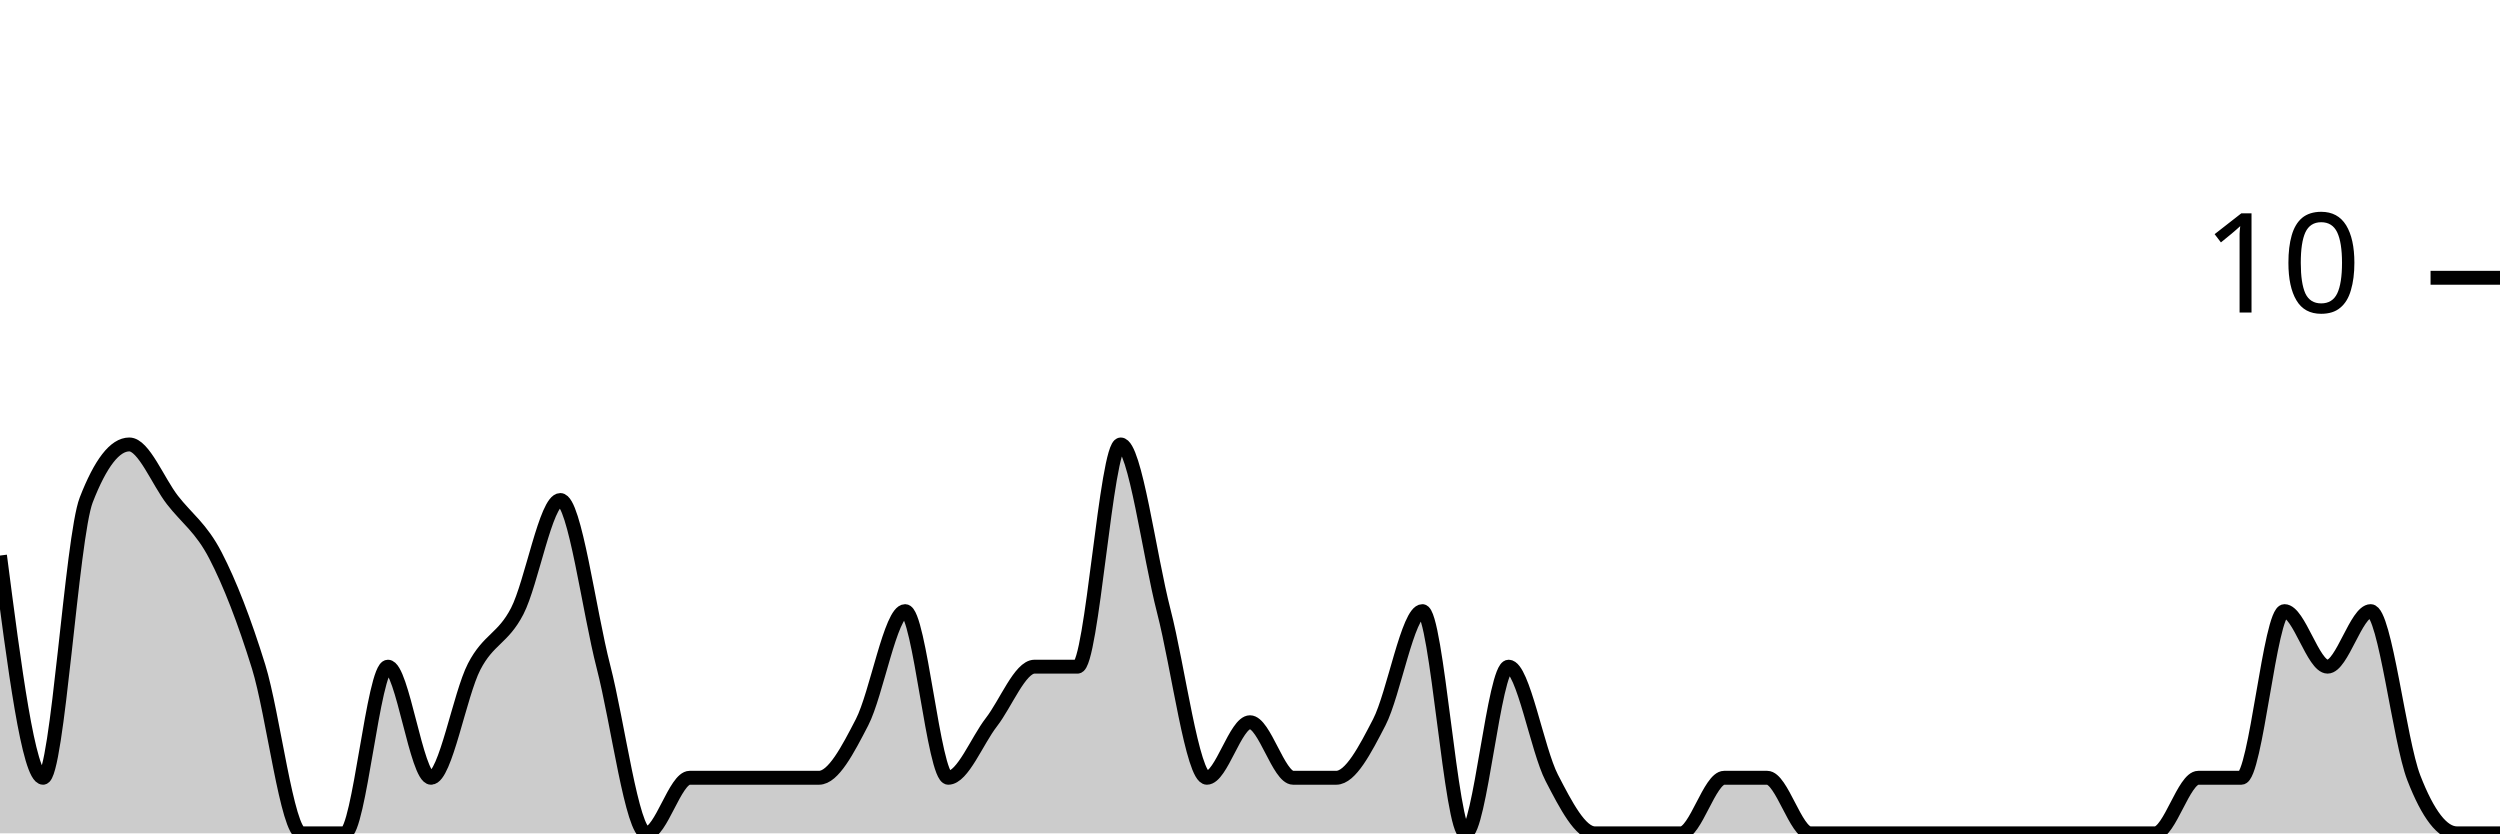
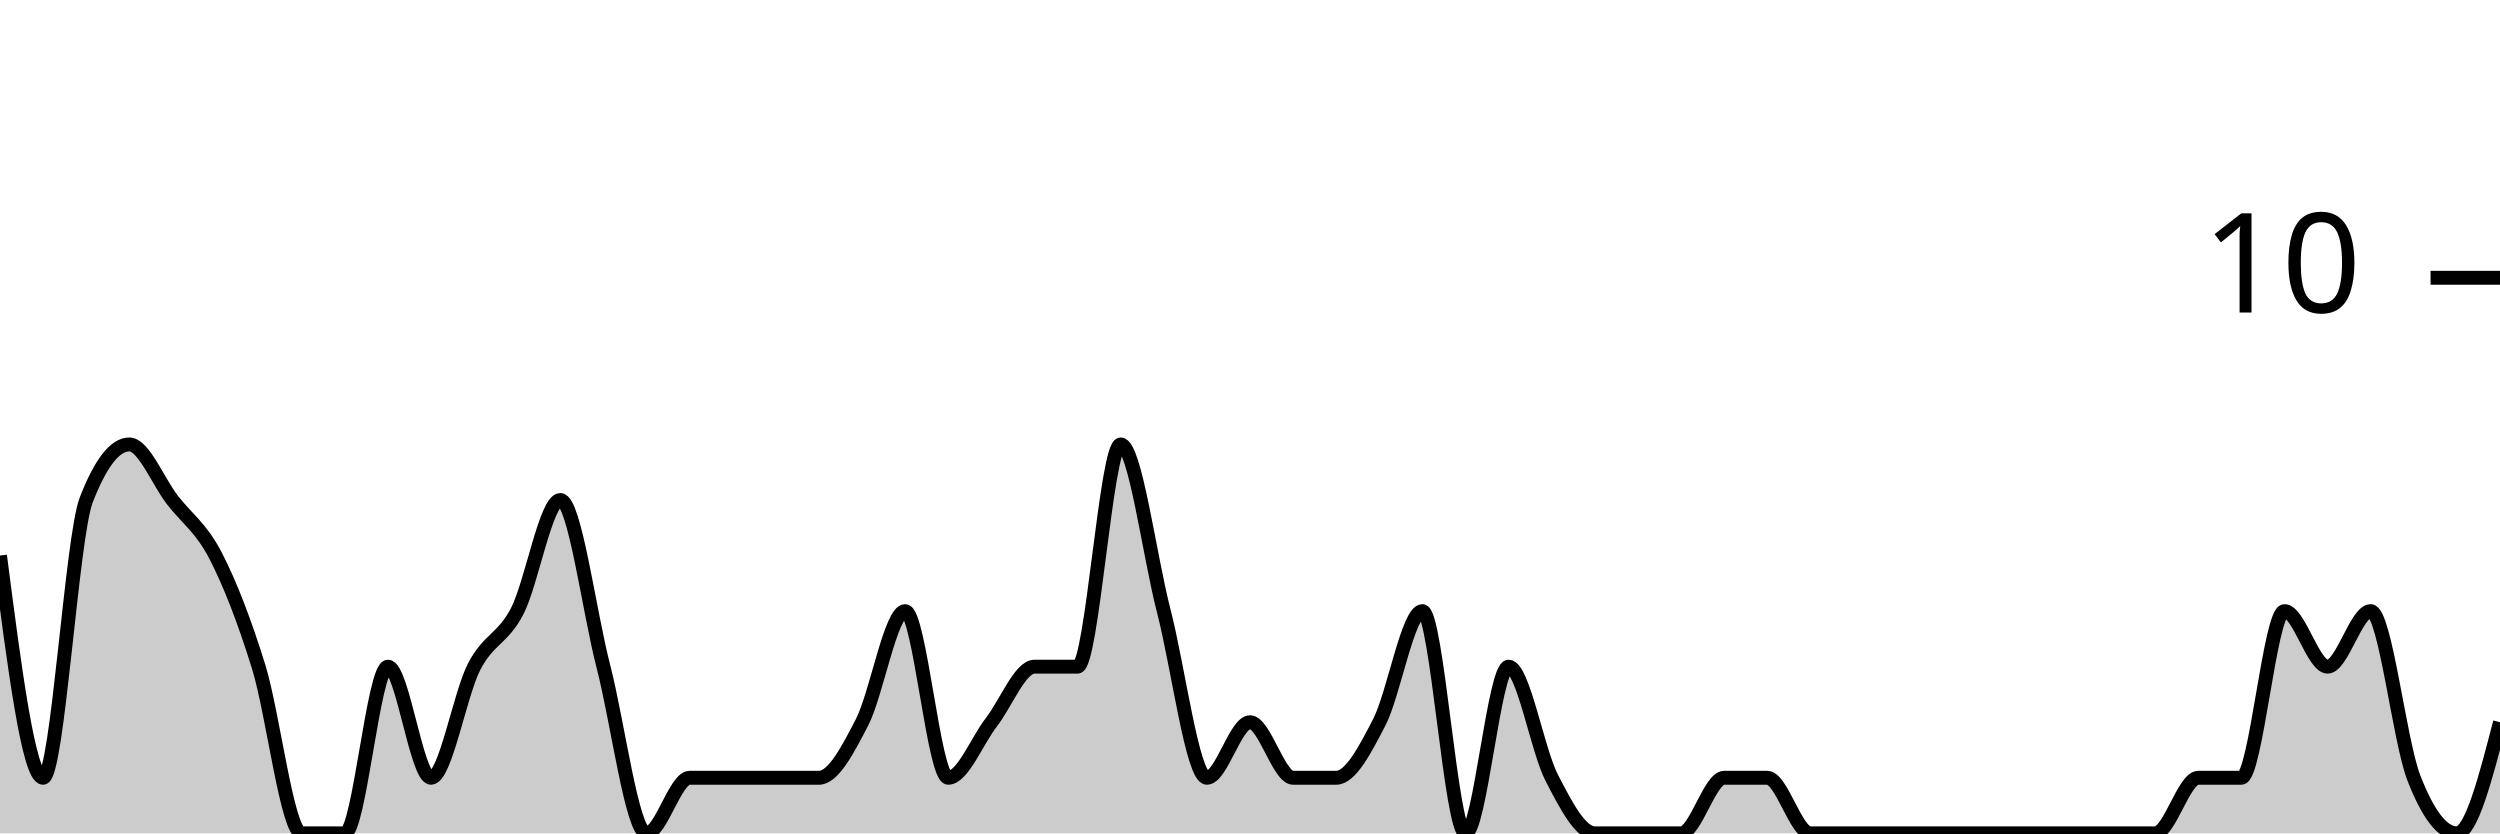
<svg xmlns="http://www.w3.org/2000/svg" viewBox="0 0 180 60">
  <g transform="translate(0,20)">
-     <path class="area" fill="rgba(0, 0, 0, 0.2)" d="M0,20C1.034,28,2.069,36,3.103,36C4.138,36,5.172,18.667,6.207,16C7.241,13.333,8.276,12,9.31,12C10.345,12,11.379,14.667,12.414,16C13.448,17.333,14.483,18,15.517,20C16.552,22,17.586,24.667,18.621,28C19.655,31.333,20.69,40,21.724,40C22.759,40,23.793,40,24.828,40C25.862,40,26.897,28,27.931,28C28.966,28,30,36,31.034,36C32.069,36,33.103,30,34.138,28C35.172,26,36.207,26,37.241,24C38.276,22,39.31,16,40.345,16C41.379,16,42.414,24,43.448,28C44.483,32,45.517,40,46.552,40C47.586,40,48.621,36,49.655,36C50.69,36,51.724,36,52.759,36C53.793,36,54.828,36,55.862,36C56.897,36,57.931,36,58.966,36C60,36,61.034,34,62.069,32C63.103,30,64.138,24,65.172,24C66.207,24,67.241,36,68.276,36C69.31,36,70.345,33.333,71.379,32C72.414,30.667,73.448,28,74.483,28C75.517,28,76.552,28,77.586,28C78.621,28,79.655,12,80.69,12C81.724,12,82.759,20,83.793,24C84.828,28,85.862,36,86.897,36C87.931,36,88.966,32,90,32C91.034,32,92.069,36,93.103,36C94.138,36,95.172,36,96.207,36C97.241,36,98.276,34,99.31,32C100.345,30,101.379,24,102.414,24C103.448,24,104.483,40,105.517,40C106.552,40,107.586,28,108.621,28C109.655,28,110.69,34,111.724,36C112.759,38,113.793,40,114.828,40C115.862,40,116.897,40,117.931,40C118.966,40,120,40,121.034,40C122.069,40,123.103,36,124.138,36C125.172,36,126.207,36,127.241,36C128.276,36,129.31,40,130.345,40C131.379,40,132.414,40,133.448,40C134.483,40,135.517,40,136.552,40C137.586,40,138.621,40,139.655,40C140.69,40,141.724,40,142.759,40C143.793,40,144.828,40,145.862,40C146.897,40,147.931,40,148.966,40C150,40,151.034,40,152.069,40C153.103,40,154.138,40,155.172,40C156.207,40,157.241,36,158.276,36C159.31,36,160.345,36,161.379,36C162.414,36,163.448,24,164.483,24C165.517,24,166.552,28,167.586,28C168.621,28,169.655,24,170.69,24C171.724,24,172.759,33.333,173.793,36C174.828,38.667,175.862,40,176.897,40C177.931,40,178.966,40,180,40L180,40C178.966,40,177.931,40,176.897,40C175.862,40,174.828,40,173.793,40C172.759,40,171.724,40,170.69,40C169.655,40,168.621,40,167.586,40C166.552,40,165.517,40,164.483,40C163.448,40,162.414,40,161.379,40C160.345,40,159.31,40,158.276,40C157.241,40,156.207,40,155.172,40C154.138,40,153.103,40,152.069,40C151.034,40,150,40,148.966,40C147.931,40,146.897,40,145.862,40C144.828,40,143.793,40,142.759,40C141.724,40,140.69,40,139.655,40C138.621,40,137.586,40,136.552,40C135.517,40,134.483,40,133.448,40C132.414,40,131.379,40,130.345,40C129.31,40,128.276,40,127.241,40C126.207,40,125.172,40,124.138,40C123.103,40,122.069,40,121.034,40C120,40,118.966,40,117.931,40C116.897,40,115.862,40,114.828,40C113.793,40,112.759,40,111.724,40C110.69,40,109.655,40,108.621,40C107.586,40,106.552,40,105.517,40C104.483,40,103.448,40,102.414,40C101.379,40,100.345,40,99.31,40C98.276,40,97.241,40,96.207,40C95.172,40,94.138,40,93.103,40C92.069,40,91.034,40,90,40C88.966,40,87.931,40,86.897,40C85.862,40,84.828,40,83.793,40C82.759,40,81.724,40,80.69,40C79.655,40,78.621,40,77.586,40C76.552,40,75.517,40,74.483,40C73.448,40,72.414,40,71.379,40C70.345,40,69.31,40,68.276,40C67.241,40,66.207,40,65.172,40C64.138,40,63.103,40,62.069,40C61.034,40,60,40,58.966,40C57.931,40,56.897,40,55.862,40C54.828,40,53.793,40,52.759,40C51.724,40,50.69,40,49.655,40C48.621,40,47.586,40,46.552,40C45.517,40,44.483,40,43.448,40C42.414,40,41.379,40,40.345,40C39.31,40,38.276,40,37.241,40C36.207,40,35.172,40,34.138,40C33.103,40,32.069,40,31.034,40C30,40,28.966,40,27.931,40C26.897,40,25.862,40,24.828,40C23.793,40,22.759,40,21.724,40C20.69,40,19.655,40,18.621,40C17.586,40,16.552,40,15.517,40C14.483,40,13.448,40,12.414,40C11.379,40,10.345,40,9.31,40C8.276,40,7.241,40,6.207,40C5.172,40,4.138,40,3.103,40C2.069,40,1.034,40,0,40Z" />
-     <path class="line" stroke="black" fill="none" d="M0,20C1.034,28,2.069,36,3.103,36C4.138,36,5.172,18.667,6.207,16C7.241,13.333,8.276,12,9.31,12C10.345,12,11.379,14.667,12.414,16C13.448,17.333,14.483,18,15.517,20C16.552,22,17.586,24.667,18.621,28C19.655,31.333,20.69,40,21.724,40C22.759,40,23.793,40,24.828,40C25.862,40,26.897,28,27.931,28C28.966,28,30,36,31.034,36C32.069,36,33.103,30,34.138,28C35.172,26,36.207,26,37.241,24C38.276,22,39.31,16,40.345,16C41.379,16,42.414,24,43.448,28C44.483,32,45.517,40,46.552,40C47.586,40,48.621,36,49.655,36C50.69,36,51.724,36,52.759,36C53.793,36,54.828,36,55.862,36C56.897,36,57.931,36,58.966,36C60,36,61.034,34,62.069,32C63.103,30,64.138,24,65.172,24C66.207,24,67.241,36,68.276,36C69.31,36,70.345,33.333,71.379,32C72.414,30.667,73.448,28,74.483,28C75.517,28,76.552,28,77.586,28C78.621,28,79.655,12,80.69,12C81.724,12,82.759,20,83.793,24C84.828,28,85.862,36,86.897,36C87.931,36,88.966,32,90,32C91.034,32,92.069,36,93.103,36C94.138,36,95.172,36,96.207,36C97.241,36,98.276,34,99.31,32C100.345,30,101.379,24,102.414,24C103.448,24,104.483,40,105.517,40C106.552,40,107.586,28,108.621,28C109.655,28,110.69,34,111.724,36C112.759,38,113.793,40,114.828,40C115.862,40,116.897,40,117.931,40C118.966,40,120,40,121.034,40C122.069,40,123.103,36,124.138,36C125.172,36,126.207,36,127.241,36C128.276,36,129.31,40,130.345,40C131.379,40,132.414,40,133.448,40C134.483,40,135.517,40,136.552,40C137.586,40,138.621,40,139.655,40C140.69,40,141.724,40,142.759,40C143.793,40,144.828,40,145.862,40C146.897,40,147.931,40,148.966,40C150,40,151.034,40,152.069,40C153.103,40,154.138,40,155.172,40C156.207,40,157.241,36,158.276,36C159.31,36,160.345,36,161.379,36C162.414,36,163.448,24,164.483,24C165.517,24,166.552,28,167.586,28C168.621,28,169.655,24,170.69,24C171.724,24,172.759,33.333,173.793,36C174.828,38.667,175.862,40,176.897,40C177.931,40,178.966,40,180,40" />
+     <path class="area" fill="rgba(0, 0, 0, 0.2)" d="M0,20C1.034,28,2.069,36,3.103,36C4.138,36,5.172,18.667,6.207,16C7.241,13.333,8.276,12,9.31,12C10.345,12,11.379,14.667,12.414,16C13.448,17.333,14.483,18,15.517,20C16.552,22,17.586,24.667,18.621,28C19.655,31.333,20.69,40,21.724,40C22.759,40,23.793,40,24.828,40C25.862,40,26.897,28,27.931,28C28.966,28,30,36,31.034,36C32.069,36,33.103,30,34.138,28C35.172,26,36.207,26,37.241,24C38.276,22,39.31,16,40.345,16C41.379,16,42.414,24,43.448,28C44.483,32,45.517,40,46.552,40C47.586,40,48.621,36,49.655,36C50.69,36,51.724,36,52.759,36C53.793,36,54.828,36,55.862,36C56.897,36,57.931,36,58.966,36C60,36,61.034,34,62.069,32C63.103,30,64.138,24,65.172,24C66.207,24,67.241,36,68.276,36C69.31,36,70.345,33.333,71.379,32C72.414,30.667,73.448,28,74.483,28C75.517,28,76.552,28,77.586,28C78.621,28,79.655,12,80.69,12C81.724,12,82.759,20,83.793,24C84.828,28,85.862,36,86.897,36C87.931,36,88.966,32,90,32C91.034,32,92.069,36,93.103,36C94.138,36,95.172,36,96.207,36C97.241,36,98.276,34,99.31,32C100.345,30,101.379,24,102.414,24C103.448,24,104.483,40,105.517,40C106.552,40,107.586,28,108.621,28C109.655,28,110.69,34,111.724,36C112.759,38,113.793,40,114.828,40C115.862,40,116.897,40,117.931,40C118.966,40,120,40,121.034,40C122.069,40,123.103,36,124.138,36C125.172,36,126.207,36,127.241,36C128.276,36,129.31,40,130.345,40C131.379,40,132.414,40,133.448,40C134.483,40,135.517,40,136.552,40C137.586,40,138.621,40,139.655,40C140.69,40,141.724,40,142.759,40C143.793,40,144.828,40,145.862,40C146.897,40,147.931,40,148.966,40C150,40,151.034,40,152.069,40C153.103,40,154.138,40,155.172,40C156.207,40,157.241,36,158.276,36C159.31,36,160.345,36,161.379,36C162.414,36,163.448,24,164.483,24C165.517,24,166.552,28,167.586,28C168.621,28,169.655,24,170.69,24C171.724,24,172.759,33.333,173.793,36C174.828,38.667,175.862,40,176.897,40C177.931,40,178.966,36,180,32L180,40C178.966,40,177.931,40,176.897,40C175.862,40,174.828,40,173.793,40C172.759,40,171.724,40,170.69,40C169.655,40,168.621,40,167.586,40C166.552,40,165.517,40,164.483,40C163.448,40,162.414,40,161.379,40C160.345,40,159.31,40,158.276,40C157.241,40,156.207,40,155.172,40C154.138,40,153.103,40,152.069,40C151.034,40,150,40,148.966,40C147.931,40,146.897,40,145.862,40C144.828,40,143.793,40,142.759,40C141.724,40,140.69,40,139.655,40C138.621,40,137.586,40,136.552,40C135.517,40,134.483,40,133.448,40C132.414,40,131.379,40,130.345,40C129.31,40,128.276,40,127.241,40C126.207,40,125.172,40,124.138,40C123.103,40,122.069,40,121.034,40C120,40,118.966,40,117.931,40C116.897,40,115.862,40,114.828,40C113.793,40,112.759,40,111.724,40C110.69,40,109.655,40,108.621,40C107.586,40,106.552,40,105.517,40C104.483,40,103.448,40,102.414,40C101.379,40,100.345,40,99.31,40C98.276,40,97.241,40,96.207,40C95.172,40,94.138,40,93.103,40C92.069,40,91.034,40,90,40C88.966,40,87.931,40,86.897,40C85.862,40,84.828,40,83.793,40C82.759,40,81.724,40,80.69,40C79.655,40,78.621,40,77.586,40C76.552,40,75.517,40,74.483,40C73.448,40,72.414,40,71.379,40C70.345,40,69.31,40,68.276,40C67.241,40,66.207,40,65.172,40C64.138,40,63.103,40,62.069,40C61.034,40,60,40,58.966,40C57.931,40,56.897,40,55.862,40C54.828,40,53.793,40,52.759,40C51.724,40,50.69,40,49.655,40C48.621,40,47.586,40,46.552,40C45.517,40,44.483,40,43.448,40C42.414,40,41.379,40,40.345,40C39.31,40,38.276,40,37.241,40C36.207,40,35.172,40,34.138,40C33.103,40,32.069,40,31.034,40C30,40,28.966,40,27.931,40C26.897,40,25.862,40,24.828,40C23.793,40,22.759,40,21.724,40C20.69,40,19.655,40,18.621,40C17.586,40,16.552,40,15.517,40C14.483,40,13.448,40,12.414,40C11.379,40,10.345,40,9.31,40C8.276,40,7.241,40,6.207,40C5.172,40,4.138,40,3.103,40C2.069,40,1.034,40,0,40Z" />
+     <path class="line" stroke="black" fill="none" d="M0,20C1.034,28,2.069,36,3.103,36C4.138,36,5.172,18.667,6.207,16C7.241,13.333,8.276,12,9.31,12C10.345,12,11.379,14.667,12.414,16C13.448,17.333,14.483,18,15.517,20C16.552,22,17.586,24.667,18.621,28C19.655,31.333,20.69,40,21.724,40C22.759,40,23.793,40,24.828,40C25.862,40,26.897,28,27.931,28C28.966,28,30,36,31.034,36C32.069,36,33.103,30,34.138,28C35.172,26,36.207,26,37.241,24C38.276,22,39.31,16,40.345,16C41.379,16,42.414,24,43.448,28C44.483,32,45.517,40,46.552,40C47.586,40,48.621,36,49.655,36C50.69,36,51.724,36,52.759,36C53.793,36,54.828,36,55.862,36C56.897,36,57.931,36,58.966,36C60,36,61.034,34,62.069,32C63.103,30,64.138,24,65.172,24C66.207,24,67.241,36,68.276,36C69.31,36,70.345,33.333,71.379,32C72.414,30.667,73.448,28,74.483,28C75.517,28,76.552,28,77.586,28C78.621,28,79.655,12,80.69,12C81.724,12,82.759,20,83.793,24C84.828,28,85.862,36,86.897,36C87.931,36,88.966,32,90,32C91.034,32,92.069,36,93.103,36C94.138,36,95.172,36,96.207,36C97.241,36,98.276,34,99.31,32C100.345,30,101.379,24,102.414,24C103.448,24,104.483,40,105.517,40C106.552,40,107.586,28,108.621,28C109.655,28,110.69,34,111.724,36C112.759,38,113.793,40,114.828,40C115.862,40,116.897,40,117.931,40C118.966,40,120,40,121.034,40C122.069,40,123.103,36,124.138,36C125.172,36,126.207,36,127.241,36C128.276,36,129.31,40,130.345,40C131.379,40,132.414,40,133.448,40C134.483,40,135.517,40,136.552,40C137.586,40,138.621,40,139.655,40C140.69,40,141.724,40,142.759,40C143.793,40,144.828,40,145.862,40C146.897,40,147.931,40,148.966,40C150,40,151.034,40,152.069,40C153.103,40,154.138,40,155.172,40C156.207,40,157.241,36,158.276,36C159.31,36,160.345,36,161.379,36C162.414,36,163.448,24,164.483,24C165.517,24,166.552,28,167.586,28C168.621,28,169.655,24,170.69,24C171.724,24,172.759,33.333,173.793,36C174.828,38.667,175.862,40,176.897,40C177.931,40,178.966,36,180,32" />
    <path class="axis-ceiling" stroke-width="1" stroke="black" fill="none" d="M175,0L180,0" />
    <text class="axis-ceiling-label" font-family="sans-serif" text-anchor="end" font-size="10px" x="170" y="2.5">10</text>
  </g>
</svg>
